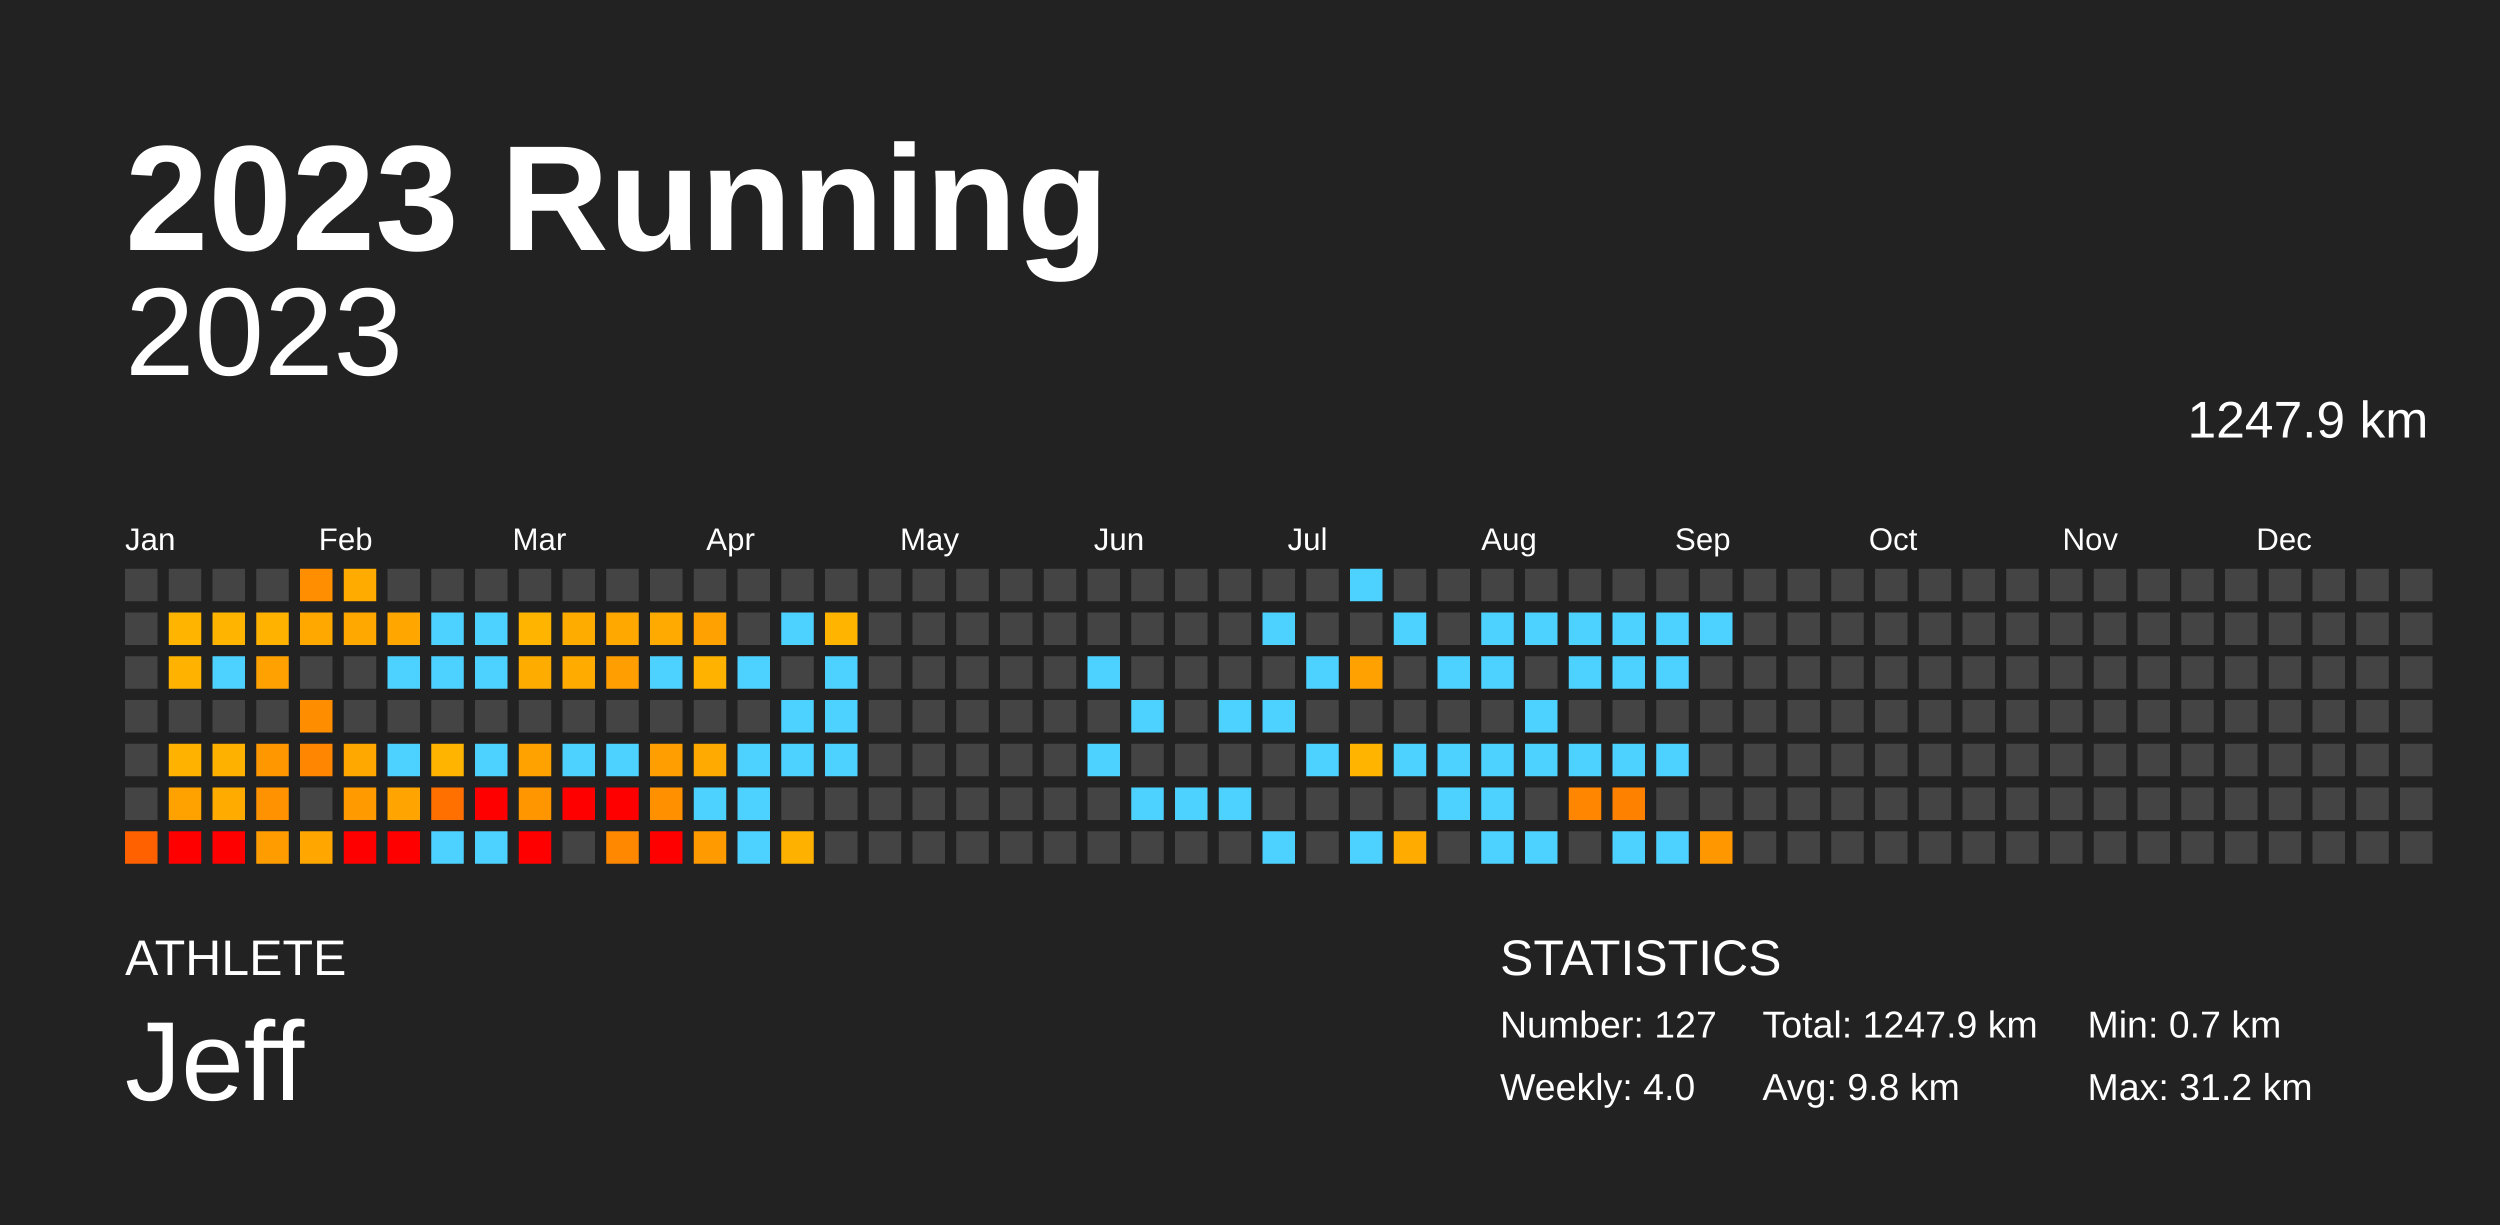
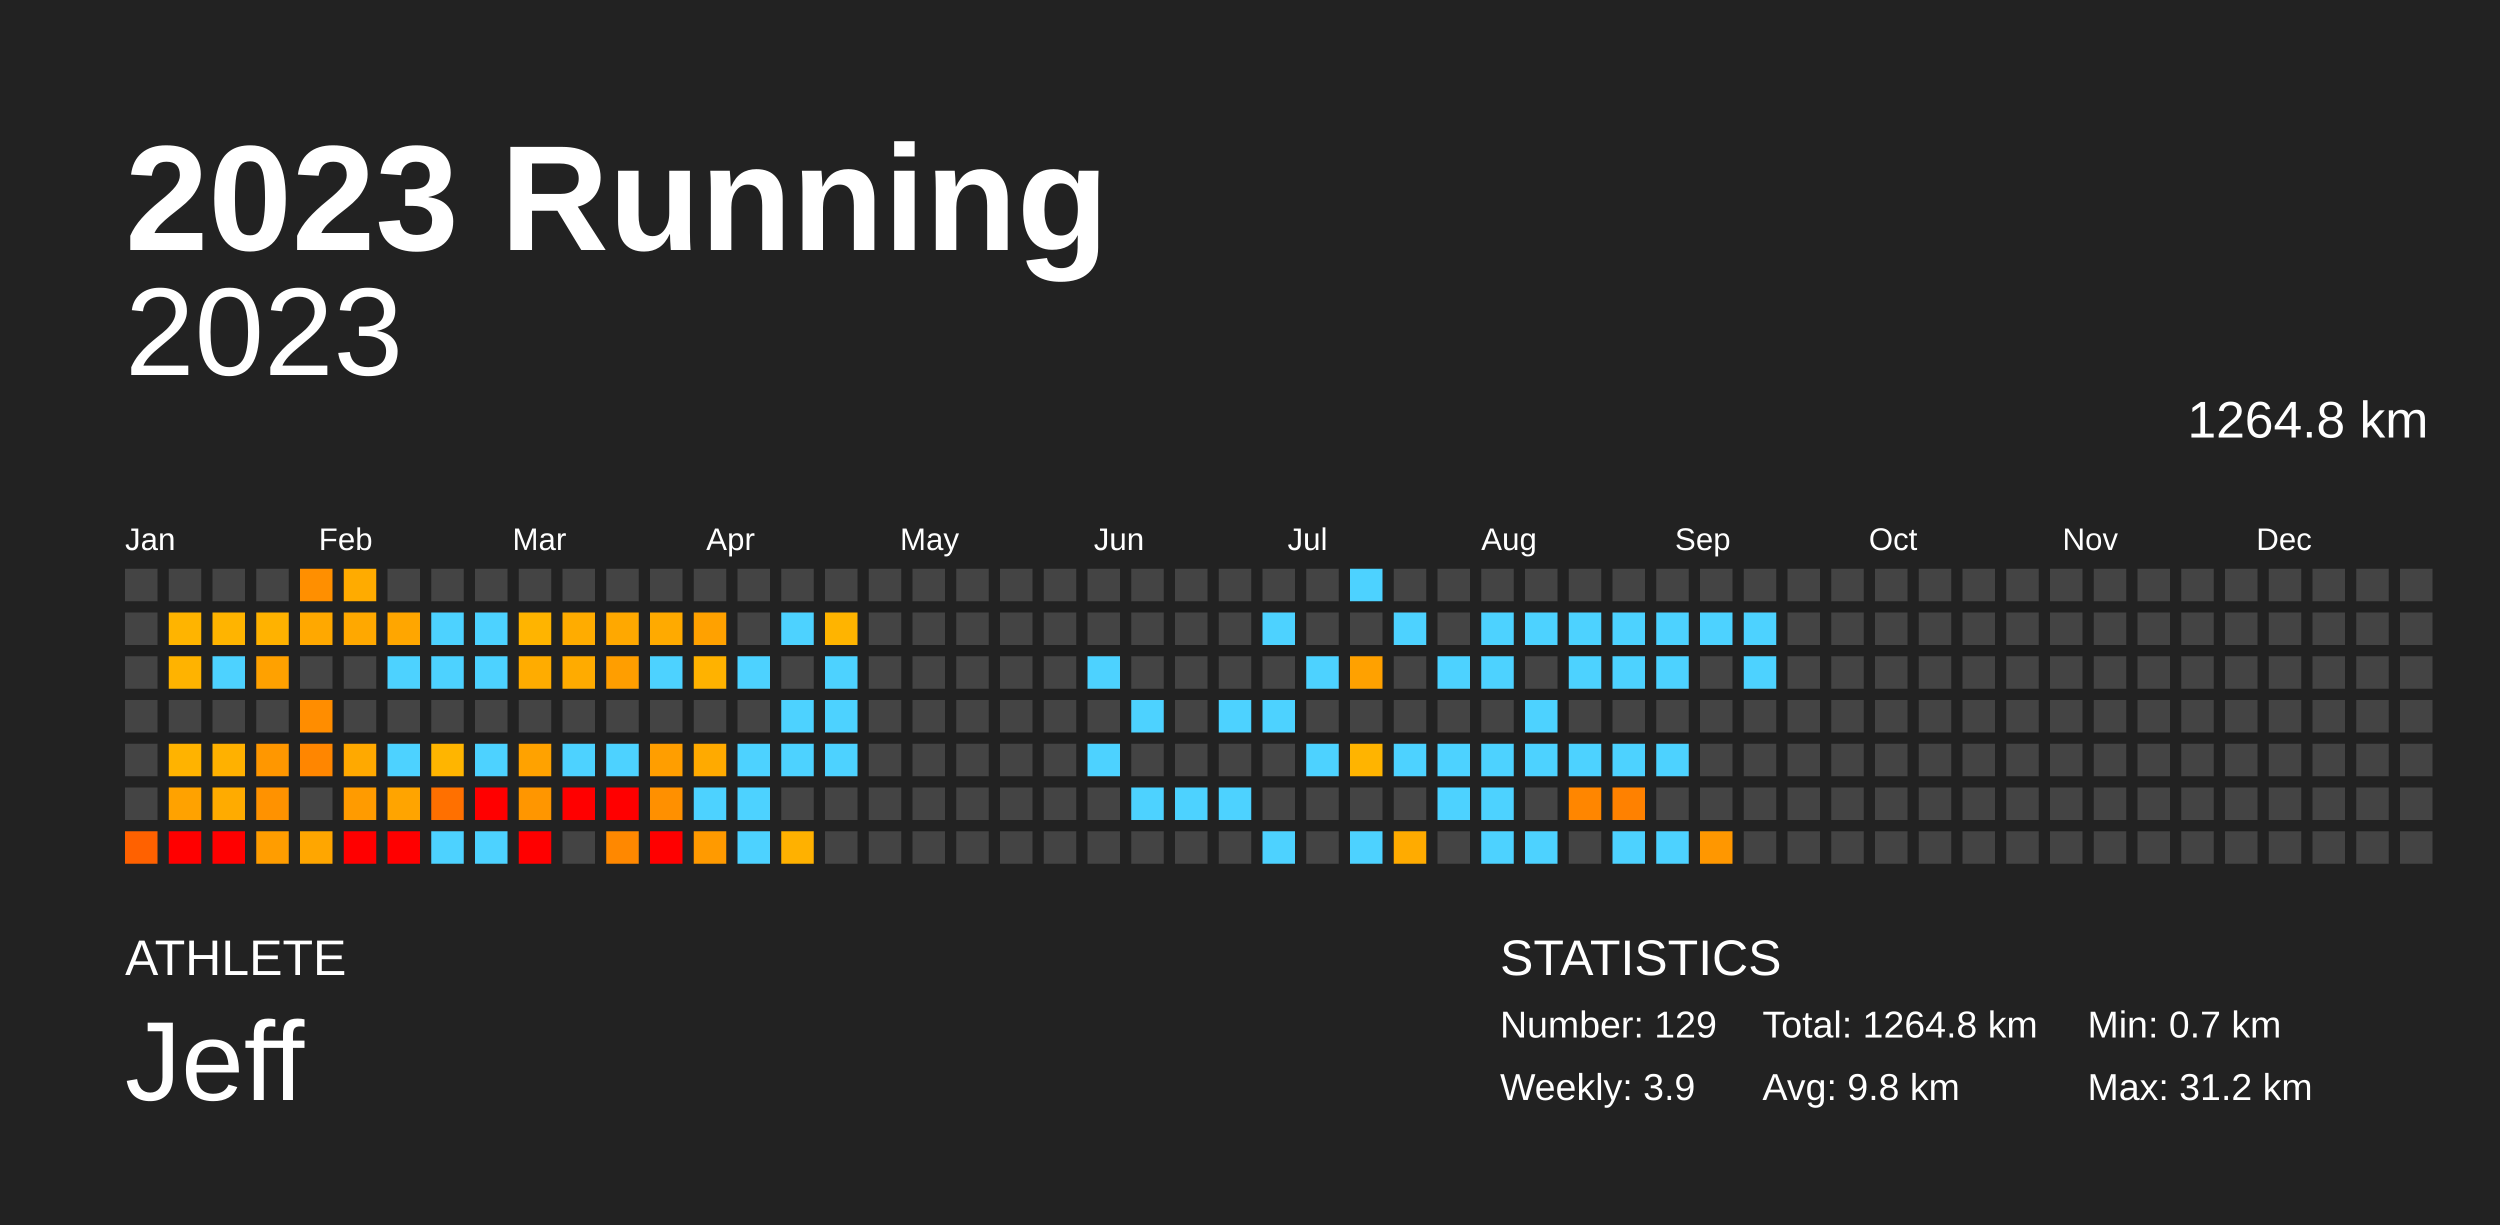
<svg xmlns="http://www.w3.org/2000/svg" baseProfile="full" height="98mm" version="1.1" viewBox="0,0,200,98" width="200mm">
  <defs />
  <rect fill="#222222" height="98" width="200" x="0" y="0" />
  <text fill="#FFFFFF" style="font-size:12px; font-family:Arial; font-weight:bold;" x="10" y="20">2023 Running</text>
  <text fill="#FFFFFF" style="font-size:4px; font-family:Arial" x="10" y="78">ATHLETE</text>
  <text fill="#FFFFFF" style="font-size:9px; font-family:Arial" x="10" y="88">Jeff</text>
  <text fill="#FFFFFF" style="font-size:4px; font-family:Arial" x="120" y="78">STATISTICS</text>
-   <text fill="#FFFFFF" style="font-size:3px; font-family:Arial" x="120" y="83">Number: 127</text>
-   <text fill="#FFFFFF" style="font-size:3px; font-family:Arial" x="120" y="88">Weekly: 4.0</text>
-   <text fill="#FFFFFF" style="font-size:3px; font-family:Arial" x="141" y="83">Total: 1247.9 km</text>
+   <text fill="#FFFFFF" style="font-size:3px; font-family:Arial" x="120" y="83">Number: 129</text>
+   <text fill="#FFFFFF" style="font-size:3px; font-family:Arial" x="120" y="88">Weekly: 3.9</text>
+   <text fill="#FFFFFF" style="font-size:3px; font-family:Arial" x="141" y="83">Total: 1264.8 km</text>
  <text fill="#FFFFFF" style="font-size:3px; font-family:Arial" x="141" y="88">Avg: 9.8 km</text>
  <text fill="#FFFFFF" style="font-size:3px; font-family:Arial" x="167" y="83">Min: 0.7 km</text>
  <text fill="#FFFFFF" style="font-size:3px; font-family:Arial" x="167" y="88">Max: 31.2 km</text>
  <text alignment-baseline="hanging" fill="#FFFFFF" style="font-size:10.0px; font-family:Arial;" x="10" y="30">2023</text>
-   <text alignment-baseline="hanging" fill="#FFFFFF" style="font-size:4.125px; font-family:Arial;" x="175" y="35">1247.9 km</text>
+   <text alignment-baseline="hanging" fill="#FFFFFF" style="font-size:4.125px; font-family:Arial;" x="175" y="35">1264.8 km</text>
  <text fill="#FFFFFF" style="font-size:2.5px; font-family:Arial" x="10.0" y="44">Jan</text>
  <text fill="#FFFFFF" style="font-size:2.5px; font-family:Arial" x="25.5" y="44">Feb</text>
  <text fill="#FFFFFF" style="font-size:2.5px; font-family:Arial" x="41.0" y="44">Mar</text>
  <text fill="#FFFFFF" style="font-size:2.5px; font-family:Arial" x="56.5" y="44">Apr</text>
  <text fill="#FFFFFF" style="font-size:2.5px; font-family:Arial" x="72.0" y="44">May</text>
  <text fill="#FFFFFF" style="font-size:2.5px; font-family:Arial" x="87.5" y="44">Jun</text>
  <text fill="#FFFFFF" style="font-size:2.5px; font-family:Arial" x="103.0" y="44">Jul</text>
  <text fill="#FFFFFF" style="font-size:2.5px; font-family:Arial" x="118.5" y="44">Aug</text>
  <text fill="#FFFFFF" style="font-size:2.5px; font-family:Arial" x="134.0" y="44">Sep</text>
  <text fill="#FFFFFF" style="font-size:2.5px; font-family:Arial" x="149.5" y="44">Oct</text>
  <text fill="#FFFFFF" style="font-size:2.5px; font-family:Arial" x="165.0" y="44">Nov</text>
  <text fill="#FFFFFF" style="font-size:2.5px; font-family:Arial" x="180.5" y="44">Dec</text>
  <rect fill="#444444" height="2.6" width="2.6" x="10.0" y="45.5" />
  <rect fill="#444444" height="2.6" width="2.6" x="10.0" y="49.0" />
  <rect fill="#444444" height="2.6" width="2.6" x="10.0" y="52.5" />
  <rect fill="#444444" height="2.6" width="2.6" x="10.0" y="56.0" />
  <rect fill="#444444" height="2.6" width="2.6" x="10.0" y="59.5" />
  <rect fill="#444444" height="2.6" width="2.6" x="10.0" y="63.0" />
  <rect fill="#ff6100" height="2.6" width="2.6" x="10.0" y="66.5" />
  <rect fill="#444444" height="2.6" width="2.6" x="13.5" y="45.5" />
  <rect fill="#ffb400" height="2.6" width="2.6" x="13.5" y="49.0" />
  <rect fill="#ffb300" height="2.6" width="2.6" x="13.5" y="52.5" />
  <rect fill="#444444" height="2.6" width="2.6" x="13.5" y="56.0" />
  <rect fill="#ffb300" height="2.6" width="2.6" x="13.5" y="59.5" />
  <rect fill="#ffa200" height="2.6" width="2.6" x="13.5" y="63.0" />
  <rect fill="red" height="2.6" width="2.6" x="13.5" y="66.5" />
  <rect fill="#444444" height="2.6" width="2.6" x="17.0" y="45.5" />
  <rect fill="#ffb400" height="2.6" width="2.6" x="17.0" y="49.0" />
  <rect fill="#4dd2ff" height="2.6" width="2.6" x="17.0" y="52.5" />
  <rect fill="#444444" height="2.6" width="2.6" x="17.0" y="56.0" />
  <rect fill="#ffb100" height="2.6" width="2.6" x="17.0" y="59.5" />
  <rect fill="#ffab00" height="2.6" width="2.6" x="17.0" y="63.0" />
  <rect fill="red" height="2.6" width="2.6" x="17.0" y="66.5" />
  <rect fill="#444444" height="2.6" width="2.6" x="20.5" y="45.5" />
  <rect fill="#ffb200" height="2.6" width="2.6" x="20.5" y="49.0" />
  <rect fill="#ffa100" height="2.6" width="2.6" x="20.5" y="52.5" />
  <rect fill="#444444" height="2.6" width="2.6" x="20.5" y="56.0" />
  <rect fill="#ff9700" height="2.6" width="2.6" x="20.5" y="59.5" />
  <rect fill="#ff9200" height="2.6" width="2.6" x="20.5" y="63.0" />
  <rect fill="#ff9d00" height="2.6" width="2.6" x="20.5" y="66.5" />
  <rect fill="#ff8f00" height="2.6" width="2.6" x="24.0" y="45.5" />
  <rect fill="#ffa800" height="2.6" width="2.6" x="24.0" y="49.0" />
  <rect fill="#444444" height="2.6" width="2.6" x="24.0" y="52.5" />
  <rect fill="#ff8d00" height="2.6" width="2.6" x="24.0" y="56.0" />
  <rect fill="#ff8600" height="2.6" width="2.6" x="24.0" y="59.5" />
  <rect fill="#444444" height="2.6" width="2.6" x="24.0" y="63.0" />
  <rect fill="#ffa600" height="2.6" width="2.6" x="24.0" y="66.5" />
  <rect fill="#ffab00" height="2.6" width="2.6" x="27.5" y="45.5" />
  <rect fill="#ffa800" height="2.6" width="2.6" x="27.5" y="49.0" />
  <rect fill="#444444" height="2.6" width="2.6" x="27.5" y="52.5" />
  <rect fill="#444444" height="2.6" width="2.6" x="27.5" y="56.0" />
  <rect fill="#ffa900" height="2.6" width="2.6" x="27.5" y="59.5" />
  <rect fill="#ff9b00" height="2.6" width="2.6" x="27.5" y="63.0" />
  <rect fill="red" height="2.6" width="2.6" x="27.5" y="66.5" />
  <rect fill="#444444" height="2.6" width="2.6" x="31.0" y="45.5" />
  <rect fill="#ffa600" height="2.6" width="2.6" x="31.0" y="49.0" />
  <rect fill="#4dd2ff" height="2.6" width="2.6" x="31.0" y="52.5" />
  <rect fill="#444444" height="2.6" width="2.6" x="31.0" y="56.0" />
  <rect fill="#4dd2ff" height="2.6" width="2.6" x="31.0" y="59.5" />
  <rect fill="#ffa400" height="2.6" width="2.6" x="31.0" y="63.0" />
  <rect fill="red" height="2.6" width="2.6" x="31.0" y="66.5" />
  <rect fill="#444444" height="2.6" width="2.6" x="34.5" y="45.5" />
  <rect fill="#4dd2ff" height="2.6" width="2.6" x="34.5" y="49.0" />
  <rect fill="#4dd2ff" height="2.6" width="2.6" x="34.5" y="52.5" />
  <rect fill="#444444" height="2.6" width="2.6" x="34.5" y="56.0" />
  <rect fill="#ffb500" height="2.6" width="2.6" x="34.5" y="59.5" />
  <rect fill="#ff7000" height="2.6" width="2.6" x="34.5" y="63.0" />
  <rect fill="#4dd2ff" height="2.6" width="2.6" x="34.5" y="66.5" />
  <rect fill="#444444" height="2.6" width="2.6" x="38.0" y="45.5" />
  <rect fill="#4dd2ff" height="2.6" width="2.6" x="38.0" y="49.0" />
  <rect fill="#4dd2ff" height="2.6" width="2.6" x="38.0" y="52.5" />
  <rect fill="#444444" height="2.6" width="2.6" x="38.0" y="56.0" />
  <rect fill="#4dd2ff" height="2.6" width="2.6" x="38.0" y="59.5" />
  <rect fill="red" height="2.6" width="2.6" x="38.0" y="63.0" />
  <rect fill="#4dd2ff" height="2.6" width="2.6" x="38.0" y="66.5" />
  <rect fill="#444444" height="2.6" width="2.6" x="41.5" y="45.5" />
  <rect fill="#ffb400" height="2.6" width="2.6" x="41.5" y="49.0" />
  <rect fill="#ffac00" height="2.6" width="2.6" x="41.5" y="52.5" />
  <rect fill="#444444" height="2.6" width="2.6" x="41.5" y="56.0" />
  <rect fill="#ffa200" height="2.6" width="2.6" x="41.5" y="59.5" />
  <rect fill="#ff9600" height="2.6" width="2.6" x="41.5" y="63.0" />
  <rect fill="red" height="2.6" width="2.6" x="41.5" y="66.5" />
  <rect fill="#444444" height="2.6" width="2.6" x="45.0" y="45.5" />
  <rect fill="#ffac00" height="2.6" width="2.6" x="45.0" y="49.0" />
  <rect fill="#ffab00" height="2.6" width="2.6" x="45.0" y="52.5" />
  <rect fill="#444444" height="2.6" width="2.6" x="45.0" y="56.0" />
  <rect fill="#4dd2ff" height="2.6" width="2.6" x="45.0" y="59.5" />
  <rect fill="red" height="2.6" width="2.6" x="45.0" y="63.0" />
  <rect fill="#444444" height="2.6" width="2.6" x="45.0" y="66.5" />
  <rect fill="#444444" height="2.6" width="2.6" x="48.5" y="45.5" />
  <rect fill="#ffa800" height="2.6" width="2.6" x="48.5" y="49.0" />
  <rect fill="#ff9e00" height="2.6" width="2.6" x="48.5" y="52.5" />
  <rect fill="#444444" height="2.6" width="2.6" x="48.5" y="56.0" />
  <rect fill="#4dd2ff" height="2.6" width="2.6" x="48.5" y="59.5" />
  <rect fill="red" height="2.6" width="2.6" x="48.5" y="63.0" />
  <rect fill="#ff8800" height="2.6" width="2.6" x="48.5" y="66.5" />
  <rect fill="#444444" height="2.6" width="2.6" x="52.0" y="45.5" />
  <rect fill="#ffaa00" height="2.6" width="2.6" x="52.0" y="49.0" />
  <rect fill="#4dd2ff" height="2.6" width="2.6" x="52.0" y="52.5" />
  <rect fill="#444444" height="2.6" width="2.6" x="52.0" y="56.0" />
  <rect fill="#ff9e00" height="2.6" width="2.6" x="52.0" y="59.5" />
  <rect fill="#ff9000" height="2.6" width="2.6" x="52.0" y="63.0" />
  <rect fill="red" height="2.6" width="2.6" x="52.0" y="66.5" />
  <rect fill="#444444" height="2.6" width="2.6" x="55.5" y="45.5" />
  <rect fill="#ffa100" height="2.6" width="2.6" x="55.5" y="49.0" />
  <rect fill="#ffb200" height="2.6" width="2.6" x="55.5" y="52.5" />
  <rect fill="#444444" height="2.6" width="2.6" x="55.5" y="56.0" />
  <rect fill="#ffaa00" height="2.6" width="2.6" x="55.5" y="59.5" />
  <rect fill="#4dd2ff" height="2.6" width="2.6" x="55.5" y="63.0" />
  <rect fill="#ff9a00" height="2.6" width="2.6" x="55.5" y="66.5" />
  <rect fill="#444444" height="2.6" width="2.6" x="59.0" y="45.5" />
  <rect fill="#444444" height="2.6" width="2.6" x="59.0" y="49.0" />
  <rect fill="#4dd2ff" height="2.6" width="2.6" x="59.0" y="52.5" />
  <rect fill="#444444" height="2.6" width="2.6" x="59.0" y="56.0" />
  <rect fill="#4dd2ff" height="2.6" width="2.6" x="59.0" y="59.5" />
  <rect fill="#4dd2ff" height="2.6" width="2.6" x="59.0" y="63.0" />
  <rect fill="#4dd2ff" height="2.6" width="2.6" x="59.0" y="66.5" />
  <rect fill="#444444" height="2.6" width="2.6" x="62.5" y="45.5" />
  <rect fill="#4dd2ff" height="2.6" width="2.6" x="62.5" y="49.0" />
  <rect fill="#444444" height="2.6" width="2.6" x="62.5" y="52.5" />
  <rect fill="#4dd2ff" height="2.6" width="2.6" x="62.5" y="56.0" />
  <rect fill="#4dd2ff" height="2.6" width="2.6" x="62.5" y="59.5" />
  <rect fill="#444444" height="2.6" width="2.6" x="62.5" y="63.0" />
  <rect fill="#ffb100" height="2.6" width="2.6" x="62.5" y="66.5" />
  <rect fill="#444444" height="2.6" width="2.6" x="66.0" y="45.5" />
  <rect fill="#ffb400" height="2.6" width="2.6" x="66.0" y="49.0" />
  <rect fill="#4dd2ff" height="2.6" width="2.6" x="66.0" y="52.5" />
  <rect fill="#4dd2ff" height="2.6" width="2.6" x="66.0" y="56.0" />
  <rect fill="#4dd2ff" height="2.6" width="2.6" x="66.0" y="59.5" />
  <rect fill="#444444" height="2.6" width="2.6" x="66.0" y="63.0" />
  <rect fill="#444444" height="2.6" width="2.6" x="66.0" y="66.5" />
  <rect fill="#444444" height="2.6" width="2.6" x="69.5" y="45.5" />
  <rect fill="#444444" height="2.6" width="2.6" x="69.5" y="49.0" />
  <rect fill="#444444" height="2.6" width="2.6" x="69.5" y="52.5" />
  <rect fill="#444444" height="2.6" width="2.6" x="69.5" y="56.0" />
  <rect fill="#444444" height="2.6" width="2.6" x="69.5" y="59.5" />
  <rect fill="#444444" height="2.6" width="2.6" x="69.5" y="63.0" />
  <rect fill="#444444" height="2.6" width="2.6" x="69.5" y="66.5" />
  <rect fill="#444444" height="2.6" width="2.6" x="73.0" y="45.5" />
  <rect fill="#444444" height="2.6" width="2.6" x="73.0" y="49.0" />
  <rect fill="#444444" height="2.6" width="2.6" x="73.0" y="52.5" />
  <rect fill="#444444" height="2.6" width="2.6" x="73.0" y="56.0" />
  <rect fill="#444444" height="2.6" width="2.6" x="73.0" y="59.5" />
  <rect fill="#444444" height="2.6" width="2.6" x="73.0" y="63.0" />
  <rect fill="#444444" height="2.6" width="2.6" x="73.0" y="66.5" />
  <rect fill="#444444" height="2.6" width="2.6" x="76.5" y="45.5" />
  <rect fill="#444444" height="2.6" width="2.6" x="76.5" y="49.0" />
  <rect fill="#444444" height="2.6" width="2.6" x="76.5" y="52.5" />
  <rect fill="#444444" height="2.6" width="2.6" x="76.5" y="56.0" />
  <rect fill="#444444" height="2.6" width="2.6" x="76.5" y="59.5" />
  <rect fill="#444444" height="2.6" width="2.6" x="76.5" y="63.0" />
  <rect fill="#444444" height="2.6" width="2.6" x="76.5" y="66.5" />
  <rect fill="#444444" height="2.6" width="2.6" x="80.0" y="45.5" />
  <rect fill="#444444" height="2.6" width="2.6" x="80.0" y="49.0" />
  <rect fill="#444444" height="2.6" width="2.6" x="80.0" y="52.5" />
  <rect fill="#444444" height="2.6" width="2.6" x="80.0" y="56.0" />
  <rect fill="#444444" height="2.6" width="2.6" x="80.0" y="59.5" />
  <rect fill="#444444" height="2.6" width="2.6" x="80.0" y="63.0" />
  <rect fill="#444444" height="2.6" width="2.6" x="80.0" y="66.5" />
  <rect fill="#444444" height="2.6" width="2.6" x="83.5" y="45.5" />
  <rect fill="#444444" height="2.6" width="2.6" x="83.5" y="49.0" />
  <rect fill="#444444" height="2.6" width="2.6" x="83.5" y="52.5" />
  <rect fill="#444444" height="2.6" width="2.6" x="83.5" y="56.0" />
  <rect fill="#444444" height="2.6" width="2.6" x="83.5" y="59.5" />
  <rect fill="#444444" height="2.6" width="2.6" x="83.5" y="63.0" />
  <rect fill="#444444" height="2.6" width="2.6" x="83.5" y="66.5" />
  <rect fill="#444444" height="2.6" width="2.6" x="87.0" y="45.5" />
  <rect fill="#444444" height="2.6" width="2.6" x="87.0" y="49.0" />
  <rect fill="#4dd2ff" height="2.6" width="2.6" x="87.0" y="52.5" />
  <rect fill="#444444" height="2.6" width="2.6" x="87.0" y="56.0" />
  <rect fill="#4dd2ff" height="2.6" width="2.6" x="87.0" y="59.5" />
  <rect fill="#444444" height="2.6" width="2.6" x="87.0" y="63.0" />
  <rect fill="#444444" height="2.6" width="2.6" x="87.0" y="66.5" />
  <rect fill="#444444" height="2.6" width="2.6" x="90.5" y="45.5" />
  <rect fill="#444444" height="2.6" width="2.6" x="90.5" y="49.0" />
  <rect fill="#444444" height="2.6" width="2.6" x="90.5" y="52.5" />
  <rect fill="#4dd2ff" height="2.6" width="2.6" x="90.5" y="56.0" />
  <rect fill="#444444" height="2.6" width="2.6" x="90.5" y="59.5" />
  <rect fill="#4dd2ff" height="2.6" width="2.6" x="90.5" y="63.0" />
  <rect fill="#444444" height="2.6" width="2.6" x="90.5" y="66.5" />
  <rect fill="#444444" height="2.6" width="2.6" x="94.0" y="45.5" />
  <rect fill="#444444" height="2.6" width="2.6" x="94.0" y="49.0" />
  <rect fill="#444444" height="2.6" width="2.6" x="94.0" y="52.5" />
  <rect fill="#444444" height="2.6" width="2.6" x="94.0" y="56.0" />
  <rect fill="#444444" height="2.6" width="2.6" x="94.0" y="59.5" />
  <rect fill="#4dd2ff" height="2.6" width="2.6" x="94.0" y="63.0" />
  <rect fill="#444444" height="2.6" width="2.6" x="94.0" y="66.5" />
  <rect fill="#444444" height="2.6" width="2.6" x="97.5" y="45.5" />
  <rect fill="#444444" height="2.6" width="2.6" x="97.5" y="49.0" />
  <rect fill="#444444" height="2.6" width="2.6" x="97.5" y="52.5" />
  <rect fill="#4dd2ff" height="2.6" width="2.6" x="97.5" y="56.0" />
  <rect fill="#444444" height="2.6" width="2.6" x="97.5" y="59.5" />
  <rect fill="#4dd2ff" height="2.6" width="2.6" x="97.5" y="63.0" />
  <rect fill="#444444" height="2.6" width="2.6" x="97.5" y="66.5" />
  <rect fill="#444444" height="2.6" width="2.6" x="101.0" y="45.5" />
  <rect fill="#4dd2ff" height="2.6" width="2.6" x="101.0" y="49.0" />
  <rect fill="#444444" height="2.6" width="2.6" x="101.0" y="52.5" />
  <rect fill="#4dd2ff" height="2.6" width="2.6" x="101.0" y="56.0" />
  <rect fill="#444444" height="2.6" width="2.6" x="101.0" y="59.5" />
  <rect fill="#444444" height="2.6" width="2.6" x="101.0" y="63.0" />
  <rect fill="#4dd2ff" height="2.6" width="2.6" x="101.0" y="66.5" />
  <rect fill="#444444" height="2.6" width="2.6" x="104.5" y="45.5" />
  <rect fill="#444444" height="2.6" width="2.6" x="104.5" y="49.0" />
  <rect fill="#4dd2ff" height="2.6" width="2.6" x="104.5" y="52.5" />
  <rect fill="#444444" height="2.6" width="2.6" x="104.5" y="56.0" />
  <rect fill="#4dd2ff" height="2.6" width="2.6" x="104.5" y="59.5" />
  <rect fill="#444444" height="2.6" width="2.6" x="104.5" y="63.0" />
  <rect fill="#444444" height="2.6" width="2.6" x="104.5" y="66.5" />
  <rect fill="#4dd2ff" height="2.6" width="2.6" x="108.0" y="45.5" />
  <rect fill="#444444" height="2.6" width="2.6" x="108.0" y="49.0" />
  <rect fill="#ffa100" height="2.6" width="2.6" x="108.0" y="52.5" />
  <rect fill="#444444" height="2.6" width="2.6" x="108.0" y="56.0" />
  <rect fill="#ffb400" height="2.6" width="2.6" x="108.0" y="59.5" />
  <rect fill="#444444" height="2.6" width="2.6" x="108.0" y="63.0" />
  <rect fill="#4dd2ff" height="2.6" width="2.6" x="108.0" y="66.5" />
  <rect fill="#444444" height="2.6" width="2.6" x="111.5" y="45.5" />
  <rect fill="#4dd2ff" height="2.6" width="2.6" x="111.5" y="49.0" />
  <rect fill="#444444" height="2.6" width="2.6" x="111.5" y="52.5" />
  <rect fill="#444444" height="2.6" width="2.6" x="111.5" y="56.0" />
  <rect fill="#4dd2ff" height="2.6" width="2.6" x="111.5" y="59.5" />
  <rect fill="#444444" height="2.6" width="2.6" x="111.5" y="63.0" />
  <rect fill="#ffab00" height="2.6" width="2.6" x="111.5" y="66.5" />
  <rect fill="#444444" height="2.6" width="2.6" x="115.0" y="45.5" />
  <rect fill="#444444" height="2.6" width="2.6" x="115.0" y="49.0" />
  <rect fill="#4dd2ff" height="2.6" width="2.6" x="115.0" y="52.5" />
  <rect fill="#444444" height="2.6" width="2.6" x="115.0" y="56.0" />
  <rect fill="#4dd2ff" height="2.6" width="2.6" x="115.0" y="59.5" />
  <rect fill="#4dd2ff" height="2.6" width="2.6" x="115.0" y="63.0" />
  <rect fill="#444444" height="2.6" width="2.6" x="115.0" y="66.5" />
  <rect fill="#444444" height="2.6" width="2.6" x="118.5" y="45.5" />
  <rect fill="#4dd2ff" height="2.6" width="2.6" x="118.5" y="49.0" />
  <rect fill="#4dd2ff" height="2.6" width="2.6" x="118.5" y="52.5" />
  <rect fill="#444444" height="2.6" width="2.6" x="118.5" y="56.0" />
  <rect fill="#4dd2ff" height="2.6" width="2.6" x="118.5" y="59.5" />
  <rect fill="#4dd2ff" height="2.6" width="2.6" x="118.5" y="63.0" />
  <rect fill="#4dd2ff" height="2.6" width="2.6" x="118.5" y="66.5" />
  <rect fill="#444444" height="2.6" width="2.6" x="122.0" y="45.5" />
  <rect fill="#4dd2ff" height="2.6" width="2.6" x="122.0" y="49.0" />
  <rect fill="#444444" height="2.6" width="2.6" x="122.0" y="52.5" />
  <rect fill="#4dd2ff" height="2.6" width="2.6" x="122.0" y="56.0" />
  <rect fill="#4dd2ff" height="2.6" width="2.6" x="122.0" y="59.5" />
  <rect fill="#444444" height="2.6" width="2.6" x="122.0" y="63.0" />
  <rect fill="#4dd2ff" height="2.6" width="2.6" x="122.0" y="66.5" />
  <rect fill="#444444" height="2.6" width="2.6" x="125.5" y="45.5" />
  <rect fill="#4dd2ff" height="2.6" width="2.6" x="125.5" y="49.0" />
  <rect fill="#4dd2ff" height="2.6" width="2.6" x="125.5" y="52.5" />
  <rect fill="#444444" height="2.6" width="2.6" x="125.5" y="56.0" />
  <rect fill="#4dd2ff" height="2.6" width="2.6" x="125.5" y="59.5" />
  <rect fill="#ff8600" height="2.6" width="2.6" x="125.5" y="63.0" />
  <rect fill="#444444" height="2.6" width="2.6" x="125.5" y="66.5" />
  <rect fill="#444444" height="2.6" width="2.6" x="129.0" y="45.5" />
  <rect fill="#4dd2ff" height="2.6" width="2.6" x="129.0" y="49.0" />
  <rect fill="#4dd2ff" height="2.6" width="2.6" x="129.0" y="52.5" />
  <rect fill="#444444" height="2.6" width="2.6" x="129.0" y="56.0" />
  <rect fill="#4dd2ff" height="2.6" width="2.6" x="129.0" y="59.5" />
  <rect fill="#ff8100" height="2.6" width="2.6" x="129.0" y="63.0" />
  <rect fill="#4dd2ff" height="2.6" width="2.6" x="129.0" y="66.5" />
  <rect fill="#444444" height="2.6" width="2.6" x="132.5" y="45.5" />
  <rect fill="#4dd2ff" height="2.6" width="2.6" x="132.5" y="49.0" />
  <rect fill="#4dd2ff" height="2.6" width="2.6" x="132.5" y="52.5" />
  <rect fill="#444444" height="2.6" width="2.6" x="132.5" y="56.0" />
  <rect fill="#4dd2ff" height="2.6" width="2.6" x="132.5" y="59.5" />
  <rect fill="#444444" height="2.6" width="2.6" x="132.5" y="63.0" />
  <rect fill="#4dd2ff" height="2.6" width="2.6" x="132.5" y="66.5" />
  <rect fill="#444444" height="2.6" width="2.6" x="136.0" y="45.5" />
  <rect fill="#4dd2ff" height="2.6" width="2.6" x="136.0" y="49.0" />
  <rect fill="#444444" height="2.6" width="2.6" x="136.0" y="52.5" />
  <rect fill="#444444" height="2.6" width="2.6" x="136.0" y="56.0" />
  <rect fill="#444444" height="2.6" width="2.6" x="136.0" y="59.5" />
  <rect fill="#444444" height="2.6" width="2.6" x="136.0" y="63.0" />
  <rect fill="#ff9700" height="2.6" width="2.6" x="136.0" y="66.5" />
  <rect fill="#444444" height="2.6" width="2.6" x="139.5" y="45.5" />
-   <rect fill="#444444" height="2.6" width="2.6" x="139.5" y="49.0" />
-   <rect fill="#444444" height="2.6" width="2.6" x="139.5" y="52.5" />
+   <rect fill="#4dd2ff" height="2.6" width="2.6" x="139.5" y="49.0" />
+   <rect fill="#4dd2ff" height="2.6" width="2.6" x="139.5" y="52.5" />
  <rect fill="#444444" height="2.6" width="2.6" x="139.5" y="56.0" />
  <rect fill="#444444" height="2.6" width="2.6" x="139.5" y="59.5" />
  <rect fill="#444444" height="2.6" width="2.6" x="139.5" y="63.0" />
  <rect fill="#444444" height="2.6" width="2.6" x="139.5" y="66.5" />
  <rect fill="#444444" height="2.6" width="2.6" x="143.0" y="45.5" />
  <rect fill="#444444" height="2.6" width="2.6" x="143.0" y="49.0" />
  <rect fill="#444444" height="2.6" width="2.6" x="143.0" y="52.5" />
  <rect fill="#444444" height="2.6" width="2.6" x="143.0" y="56.0" />
  <rect fill="#444444" height="2.6" width="2.6" x="143.0" y="59.5" />
  <rect fill="#444444" height="2.6" width="2.6" x="143.0" y="63.0" />
  <rect fill="#444444" height="2.6" width="2.6" x="143.0" y="66.5" />
  <rect fill="#444444" height="2.6" width="2.6" x="146.5" y="45.5" />
  <rect fill="#444444" height="2.6" width="2.6" x="146.5" y="49.0" />
  <rect fill="#444444" height="2.6" width="2.6" x="146.5" y="52.5" />
  <rect fill="#444444" height="2.6" width="2.6" x="146.5" y="56.0" />
  <rect fill="#444444" height="2.6" width="2.6" x="146.5" y="59.5" />
  <rect fill="#444444" height="2.6" width="2.6" x="146.5" y="63.0" />
  <rect fill="#444444" height="2.6" width="2.6" x="146.5" y="66.5" />
  <rect fill="#444444" height="2.6" width="2.6" x="150.0" y="45.5" />
  <rect fill="#444444" height="2.6" width="2.6" x="150.0" y="49.0" />
  <rect fill="#444444" height="2.6" width="2.6" x="150.0" y="52.5" />
  <rect fill="#444444" height="2.6" width="2.6" x="150.0" y="56.0" />
  <rect fill="#444444" height="2.6" width="2.6" x="150.0" y="59.5" />
  <rect fill="#444444" height="2.6" width="2.6" x="150.0" y="63.0" />
  <rect fill="#444444" height="2.6" width="2.6" x="150.0" y="66.5" />
  <rect fill="#444444" height="2.6" width="2.6" x="153.5" y="45.5" />
  <rect fill="#444444" height="2.6" width="2.6" x="153.5" y="49.0" />
  <rect fill="#444444" height="2.6" width="2.6" x="153.5" y="52.5" />
  <rect fill="#444444" height="2.6" width="2.6" x="153.5" y="56.0" />
  <rect fill="#444444" height="2.6" width="2.6" x="153.5" y="59.5" />
  <rect fill="#444444" height="2.6" width="2.6" x="153.5" y="63.0" />
  <rect fill="#444444" height="2.6" width="2.6" x="153.5" y="66.5" />
  <rect fill="#444444" height="2.6" width="2.6" x="157.0" y="45.5" />
  <rect fill="#444444" height="2.6" width="2.6" x="157.0" y="49.0" />
  <rect fill="#444444" height="2.6" width="2.6" x="157.0" y="52.5" />
  <rect fill="#444444" height="2.6" width="2.6" x="157.0" y="56.0" />
  <rect fill="#444444" height="2.6" width="2.6" x="157.0" y="59.5" />
  <rect fill="#444444" height="2.6" width="2.6" x="157.0" y="63.0" />
  <rect fill="#444444" height="2.6" width="2.6" x="157.0" y="66.5" />
  <rect fill="#444444" height="2.6" width="2.6" x="160.5" y="45.5" />
  <rect fill="#444444" height="2.6" width="2.6" x="160.5" y="49.0" />
  <rect fill="#444444" height="2.6" width="2.6" x="160.5" y="52.5" />
  <rect fill="#444444" height="2.6" width="2.6" x="160.5" y="56.0" />
  <rect fill="#444444" height="2.6" width="2.6" x="160.5" y="59.5" />
  <rect fill="#444444" height="2.6" width="2.6" x="160.5" y="63.0" />
  <rect fill="#444444" height="2.6" width="2.6" x="160.5" y="66.5" />
  <rect fill="#444444" height="2.6" width="2.6" x="164.0" y="45.5" />
  <rect fill="#444444" height="2.6" width="2.6" x="164.0" y="49.0" />
  <rect fill="#444444" height="2.6" width="2.6" x="164.0" y="52.5" />
  <rect fill="#444444" height="2.6" width="2.6" x="164.0" y="56.0" />
  <rect fill="#444444" height="2.6" width="2.6" x="164.0" y="59.5" />
  <rect fill="#444444" height="2.6" width="2.6" x="164.0" y="63.0" />
  <rect fill="#444444" height="2.6" width="2.6" x="164.0" y="66.5" />
  <rect fill="#444444" height="2.6" width="2.6" x="167.5" y="45.5" />
  <rect fill="#444444" height="2.6" width="2.6" x="167.5" y="49.0" />
  <rect fill="#444444" height="2.6" width="2.6" x="167.5" y="52.5" />
  <rect fill="#444444" height="2.6" width="2.6" x="167.5" y="56.0" />
  <rect fill="#444444" height="2.6" width="2.6" x="167.5" y="59.5" />
  <rect fill="#444444" height="2.6" width="2.6" x="167.5" y="63.0" />
  <rect fill="#444444" height="2.6" width="2.6" x="167.5" y="66.5" />
  <rect fill="#444444" height="2.6" width="2.6" x="171.0" y="45.5" />
  <rect fill="#444444" height="2.6" width="2.6" x="171.0" y="49.0" />
  <rect fill="#444444" height="2.6" width="2.6" x="171.0" y="52.5" />
  <rect fill="#444444" height="2.6" width="2.6" x="171.0" y="56.0" />
  <rect fill="#444444" height="2.6" width="2.6" x="171.0" y="59.5" />
  <rect fill="#444444" height="2.6" width="2.6" x="171.0" y="63.0" />
  <rect fill="#444444" height="2.6" width="2.6" x="171.0" y="66.5" />
  <rect fill="#444444" height="2.6" width="2.6" x="174.5" y="45.5" />
  <rect fill="#444444" height="2.6" width="2.6" x="174.5" y="49.0" />
  <rect fill="#444444" height="2.6" width="2.6" x="174.5" y="52.5" />
  <rect fill="#444444" height="2.6" width="2.6" x="174.5" y="56.0" />
  <rect fill="#444444" height="2.6" width="2.6" x="174.5" y="59.5" />
  <rect fill="#444444" height="2.6" width="2.6" x="174.5" y="63.0" />
  <rect fill="#444444" height="2.6" width="2.6" x="174.5" y="66.5" />
  <rect fill="#444444" height="2.6" width="2.6" x="178.0" y="45.5" />
  <rect fill="#444444" height="2.6" width="2.6" x="178.0" y="49.0" />
  <rect fill="#444444" height="2.6" width="2.6" x="178.0" y="52.5" />
  <rect fill="#444444" height="2.6" width="2.6" x="178.0" y="56.0" />
  <rect fill="#444444" height="2.6" width="2.6" x="178.0" y="59.5" />
  <rect fill="#444444" height="2.6" width="2.6" x="178.0" y="63.0" />
  <rect fill="#444444" height="2.6" width="2.6" x="178.0" y="66.5" />
  <rect fill="#444444" height="2.6" width="2.6" x="181.5" y="45.5" />
  <rect fill="#444444" height="2.6" width="2.6" x="181.5" y="49.0" />
  <rect fill="#444444" height="2.6" width="2.6" x="181.5" y="52.5" />
  <rect fill="#444444" height="2.6" width="2.6" x="181.5" y="56.0" />
  <rect fill="#444444" height="2.6" width="2.6" x="181.5" y="59.5" />
  <rect fill="#444444" height="2.6" width="2.6" x="181.5" y="63.0" />
  <rect fill="#444444" height="2.6" width="2.6" x="181.5" y="66.5" />
  <rect fill="#444444" height="2.6" width="2.6" x="185.0" y="45.5" />
  <rect fill="#444444" height="2.6" width="2.6" x="185.0" y="49.0" />
  <rect fill="#444444" height="2.6" width="2.6" x="185.0" y="52.5" />
  <rect fill="#444444" height="2.6" width="2.6" x="185.0" y="56.0" />
  <rect fill="#444444" height="2.6" width="2.6" x="185.0" y="59.5" />
  <rect fill="#444444" height="2.6" width="2.6" x="185.0" y="63.0" />
  <rect fill="#444444" height="2.6" width="2.6" x="185.0" y="66.5" />
  <rect fill="#444444" height="2.6" width="2.6" x="188.5" y="45.5" />
  <rect fill="#444444" height="2.6" width="2.6" x="188.5" y="49.0" />
  <rect fill="#444444" height="2.6" width="2.6" x="188.5" y="52.5" />
  <rect fill="#444444" height="2.6" width="2.6" x="188.5" y="56.0" />
  <rect fill="#444444" height="2.6" width="2.6" x="188.5" y="59.5" />
  <rect fill="#444444" height="2.6" width="2.6" x="188.5" y="63.0" />
  <rect fill="#444444" height="2.6" width="2.6" x="188.5" y="66.5" />
  <rect fill="#444444" height="2.6" width="2.6" x="192.0" y="45.5" />
  <rect fill="#444444" height="2.6" width="2.6" x="192.0" y="49.0" />
  <rect fill="#444444" height="2.6" width="2.6" x="192.0" y="52.5" />
  <rect fill="#444444" height="2.6" width="2.6" x="192.0" y="56.0" />
  <rect fill="#444444" height="2.6" width="2.6" x="192.0" y="59.5" />
  <rect fill="#444444" height="2.6" width="2.6" x="192.0" y="63.0" />
  <rect fill="#444444" height="2.6" width="2.6" x="192.0" y="66.5" />
</svg>
